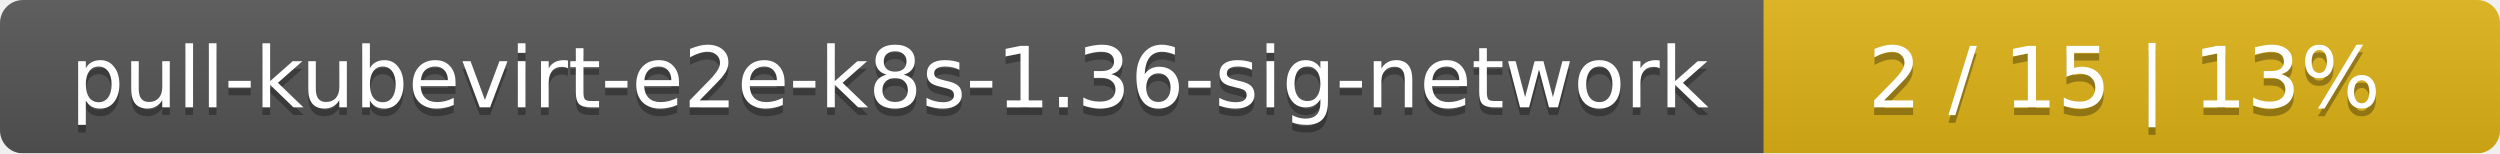
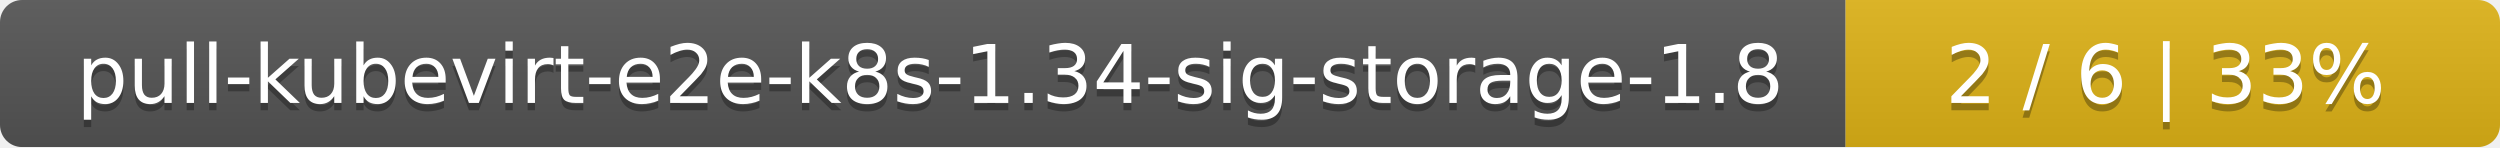
- <svg xmlns="http://www.w3.org/2000/svg" width="326" height="20">
+ <svg xmlns="http://www.w3.org/2000/svg" width="340" height="20">
  <linearGradient id="smooth" x2="0" y2="100%">
    <stop offset="0" stop-color="#bbb" stop-opacity=".1" />
    <stop offset="1" stop-opacity=".1" />
  </linearGradient>
  <mask id="round">
-     <rect width="326" height="20" rx="3" fill="#fff" />
+     <rect width="340" height="20" rx="3" fill="#fff" />
  </mask>
  <g mask="url(#round)">
-     <rect width="230" height="20" fill="#555" />
-     <rect x="230" width="96" height="20" fill="#dfb317" />
-     <rect width="326" height="20" fill="url(#smooth)" />
+     <rect width="251" height="20" fill="#555" />
+     <rect x="251" width="89" height="20" fill="#dfb317" />
+     <rect width="340" height="20" fill="url(#smooth)" />
  </g>
  <g fill="#fff" text-anchor="middle" font-family="DejaVu Sans,Verdana,Geneva,sans-serif" font-size="11">
-     <text x="116" y="15" fill="#010101" fill-opacity=".3">pull-kubevirt-e2e-k8s-1.36-sig-network</text>
-     <text x="116" y="14">pull-kubevirt-e2e-k8s-1.36-sig-network</text>
-     <text x="277" y="15" fill="#010101" fill-opacity=".3">2 / 15    |    13%</text>
-     <text x="277" y="14">2 / 15    |    13%</text>
+     <text x="126.5" y="15" fill="#010101" fill-opacity=".3">pull-kubevirt-e2e-k8s-1.34-sig-storage-1.8</text>
+     <text x="126.5" y="14">pull-kubevirt-e2e-k8s-1.34-sig-storage-1.8</text>
+     <text x="294.5" y="15" fill="#010101" fill-opacity=".3">2 / 6    |    33%</text>
+     <text x="294.5" y="14">2 / 6    |    33%</text>
  </g>
</svg>
